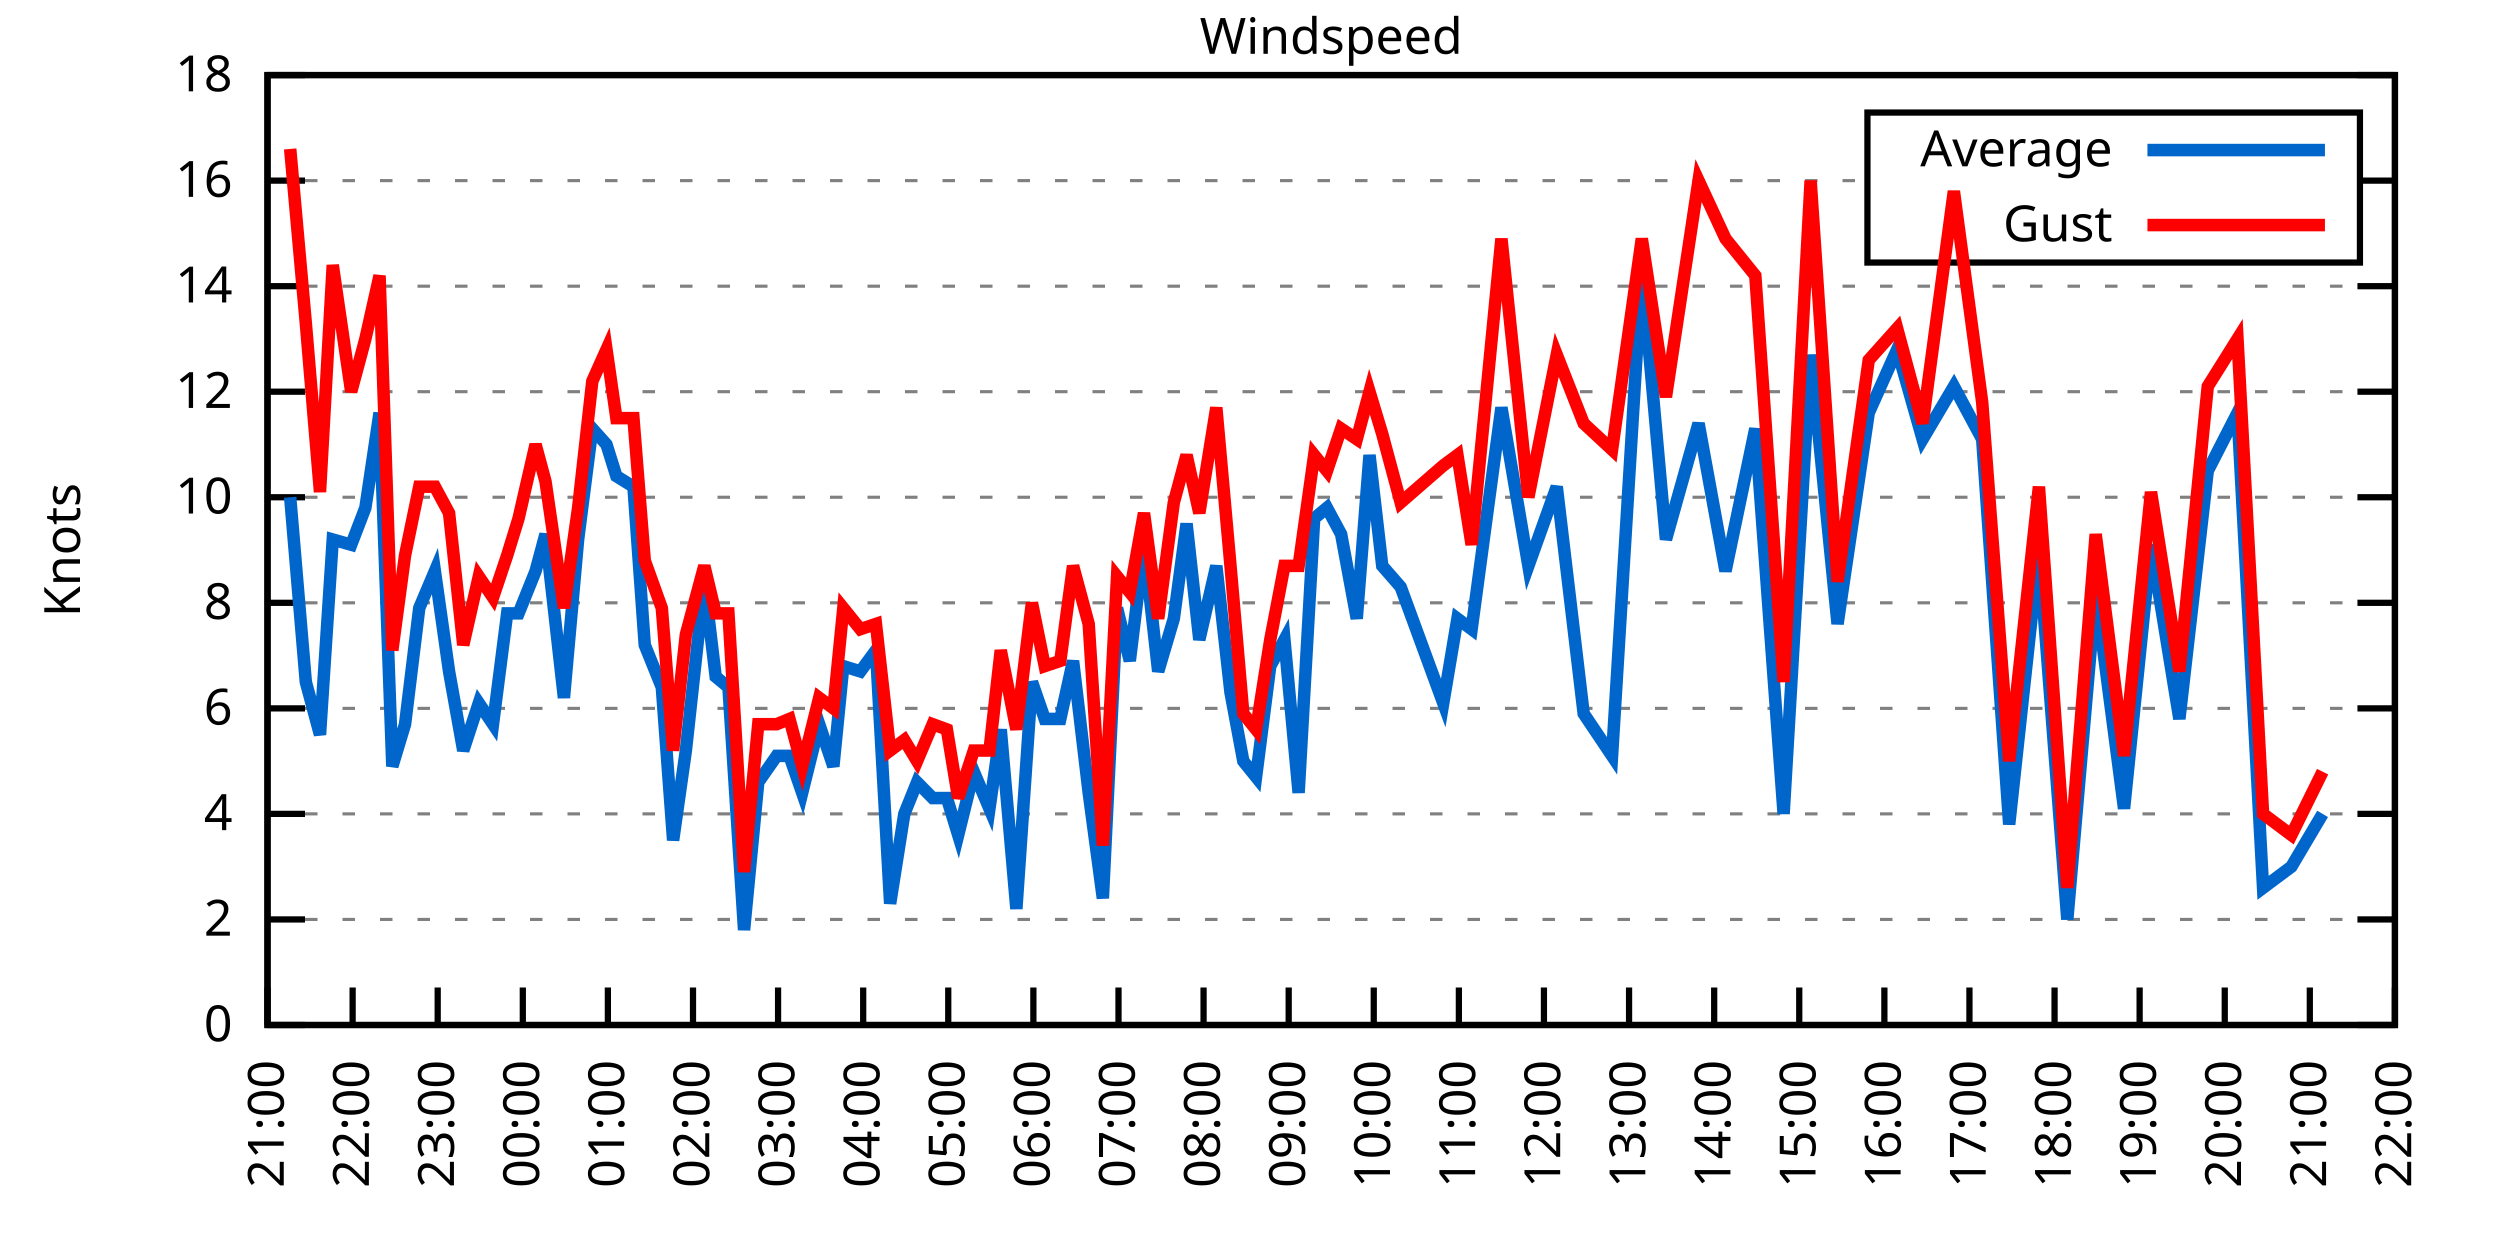
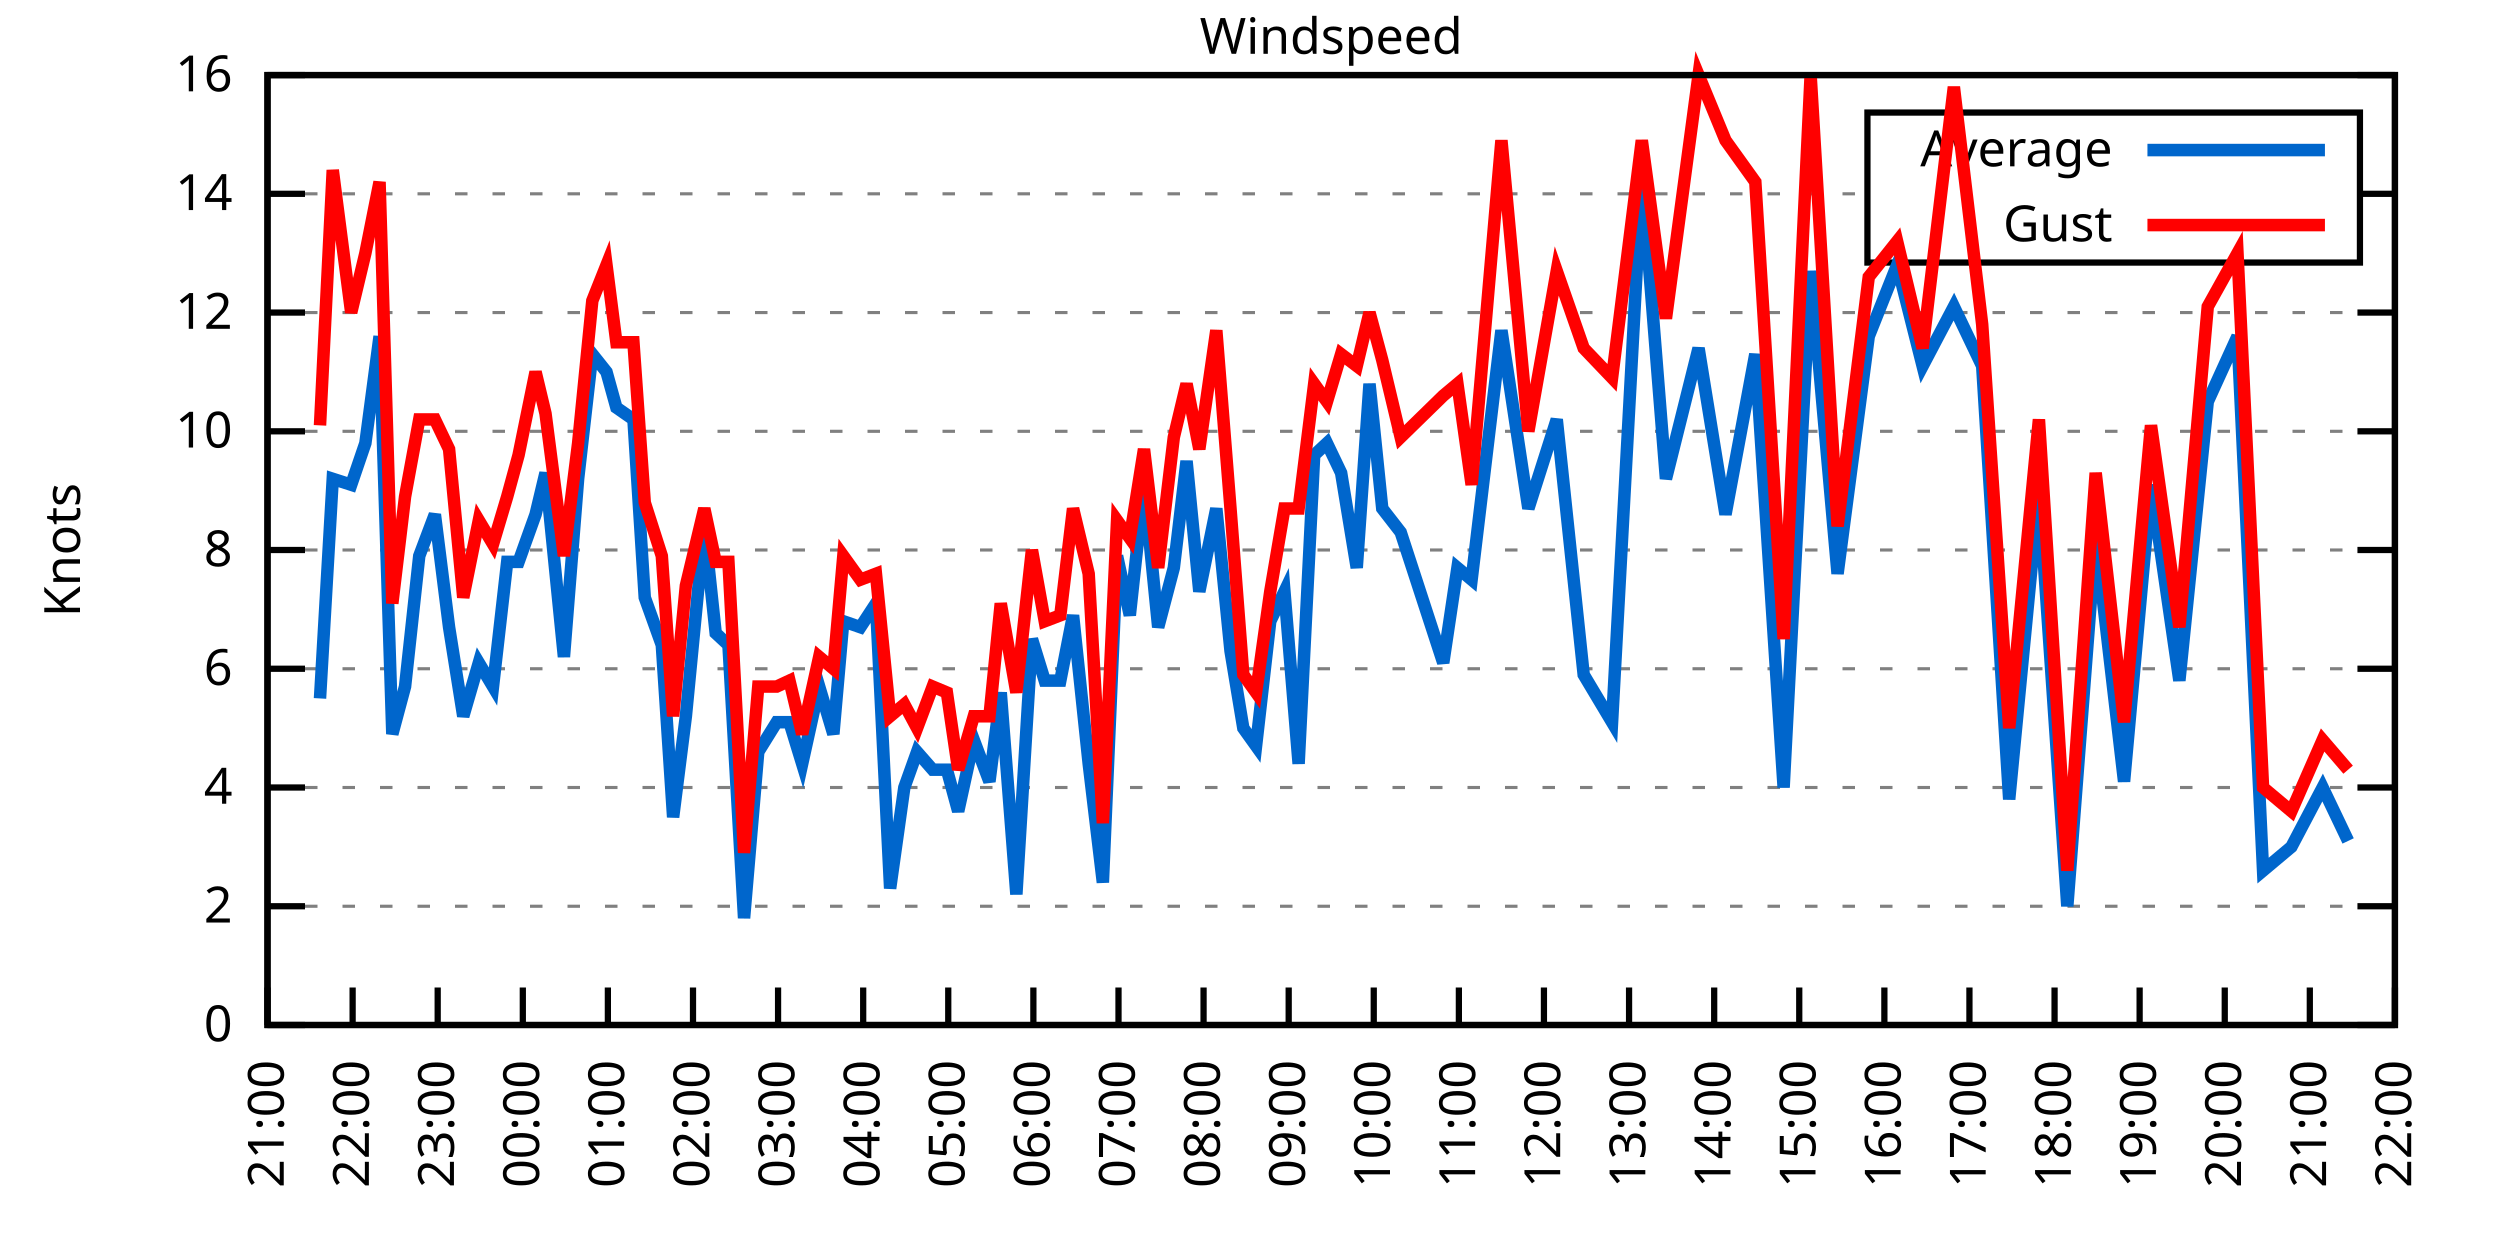
<svg xmlns="http://www.w3.org/2000/svg" xmlns:xlink="http://www.w3.org/1999/xlink" width="400" height="200" viewBox="0 0 400 200">
  <g id="gnuplot_canvas">
    <rect x="0" y="0" width="400" height="200" fill="none" />
    <defs>
      <circle id="gpDot" r="0.5" stroke-width="0.5" stroke="currentColor" />
      <path id="gpPt0" stroke-width="0.333" stroke="currentColor" d="M-1,0 h2 M0,-1 v2" />
      <path id="gpPt1" stroke-width="0.333" stroke="currentColor" d="M-1,-1 L1,1 M1,-1 L-1,1" />
      <path id="gpPt2" stroke-width="0.333" stroke="currentColor" d="M-1,0 L1,0 M0,-1 L0,1 M-1,-1 L1,1 M-1,1 L1,-1" />
      <rect id="gpPt3" stroke-width="0.333" stroke="currentColor" x="-1" y="-1" width="2" height="2" />
      <rect id="gpPt4" stroke-width="0.333" stroke="currentColor" fill="currentColor" x="-1" y="-1" width="2" height="2" />
      <circle id="gpPt5" stroke-width="0.333" stroke="currentColor" cx="0" cy="0" r="1" />
      <use xlink:href="#gpPt5" id="gpPt6" fill="currentColor" stroke="none" />
      <path id="gpPt7" stroke-width="0.333" stroke="currentColor" d="M0,-1.33 L-1.33,0.67 L1.33,0.67 z" />
      <use xlink:href="#gpPt7" id="gpPt8" fill="currentColor" stroke="none" />
      <use xlink:href="#gpPt7" id="gpPt9" stroke="currentColor" transform="rotate(180)" />
      <use xlink:href="#gpPt9" id="gpPt10" fill="currentColor" stroke="none" />
      <use xlink:href="#gpPt3" id="gpPt11" stroke="currentColor" transform="rotate(45)" />
      <use xlink:href="#gpPt11" id="gpPt12" fill="currentColor" stroke="none" />
      <path id="gpPt13" stroke-width="0.333" stroke="currentColor" d="M0,1.330 L1.265,0.411 L0.782,-1.067 L-0.782,-1.076 L-1.265,0.411 z" />
      <use xlink:href="#gpPt13" id="gpPt14" fill="currentColor" stroke="none" />
      <filter id="textbox" filterUnits="objectBoundingBox" x="0" y="0" height="1" width="1">
        <feFlood flood-color="white" flood-opacity="1" result="bgnd" />
        <feComposite in="SourceGraphic" in2="bgnd" operator="atop" />
      </filter>
      <filter id="greybox" filterUnits="objectBoundingBox" x="0" y="0" height="1" width="1">
        <feFlood flood-color="lightgrey" flood-opacity="1" result="grey" />
        <feComposite in="SourceGraphic" in2="grey" operator="atop" />
      </filter>
    </defs>
    <g fill="none" color="white" stroke="currentColor" stroke-width="1.00" stroke-linecap="butt" stroke-linejoin="miter">
</g>
    <g fill="none" color="black" stroke="currentColor" stroke-width="1.00" stroke-linecap="butt" stroke-linejoin="miter">
      <g stroke="none" shape-rendering="crispEdges">
        <polygon fill="rgb(255, 255, 255)" points="42.80,164.00 383.18,164.00 383.18,12.02 42.80,12.02 " />
      </g>
    </g>
    <g fill="none" color="black" stroke="currentColor" stroke-width="1.00" stroke-linecap="butt" stroke-linejoin="miter">
</g>
    <g fill="none" color="black" stroke="black" stroke-width="0.50" stroke-linecap="butt" stroke-linejoin="miter">
</g>
    <g fill="none" color="gray" stroke="currentColor" stroke-width="0.50" stroke-linecap="butt" stroke-linejoin="miter">
      <path stroke="gray" stroke-dasharray="2,4" class="gridline" d="M42.80,164.00 L383.19,164.00  " />
    </g>
    <g fill="none" color="gray" stroke="gray" stroke-width="1.00" stroke-linecap="butt" stroke-linejoin="miter">
</g>
    <g fill="none" color="black" stroke="currentColor" stroke-width="1.00" stroke-linecap="butt" stroke-linejoin="miter">
      <path stroke="black" d="M42.80,164.00 L48.80,164.00 M383.19,164.00 L377.19,164.00  " />
      <g transform="translate(37.20,166.60)" stroke="none" fill="black" font-family="Sans" font-size="8.00" text-anchor="end">
        <text>
          <tspan font-family="Sans"> 0</tspan>
        </text>
      </g>
    </g>
    <g fill="none" color="black" stroke="currentColor" stroke-width="1.00" stroke-linecap="butt" stroke-linejoin="miter">
</g>
    <g fill="none" color="black" stroke="black" stroke-width="0.50" stroke-linecap="butt" stroke-linejoin="miter">
</g>
    <g fill="none" color="gray" stroke="currentColor" stroke-width="0.50" stroke-linecap="butt" stroke-linejoin="miter">
-       <path stroke="gray" stroke-dasharray="2,4" class="gridline" d="M42.80,147.11 L383.19,147.11  " />
-     </g>
-     <g fill="none" color="gray" stroke="gray" stroke-width="1.00" stroke-linecap="butt" stroke-linejoin="miter">
- </g>
-     <g fill="none" color="black" stroke="currentColor" stroke-width="1.00" stroke-linecap="butt" stroke-linejoin="miter">
-       <path stroke="black" d="M42.80,147.11 L48.80,147.11 M383.19,147.11 L377.19,147.11  " />
-       <g transform="translate(37.20,149.71)" stroke="none" fill="black" font-family="Sans" font-size="8.00" text-anchor="end">
+       <path stroke="gray" stroke-dasharray="2,4" class="gridline" d="M42.80,145.00 L383.19,145.00  " />
+     </g>
+     <g fill="none" color="gray" stroke="gray" stroke-width="1.00" stroke-linecap="butt" stroke-linejoin="miter">
+ </g>
+     <g fill="none" color="black" stroke="currentColor" stroke-width="1.00" stroke-linecap="butt" stroke-linejoin="miter">
+       <path stroke="black" d="M42.80,145.00 L48.80,145.00 M383.19,145.00 L377.19,145.00  " />
+       <g transform="translate(37.20,147.60)" stroke="none" fill="black" font-family="Sans" font-size="8.00" text-anchor="end">
        <text>
          <tspan font-family="Sans"> 2</tspan>
        </text>
      </g>
    </g>
    <g fill="none" color="black" stroke="currentColor" stroke-width="1.00" stroke-linecap="butt" stroke-linejoin="miter">
</g>
    <g fill="none" color="black" stroke="black" stroke-width="0.50" stroke-linecap="butt" stroke-linejoin="miter">
</g>
    <g fill="none" color="gray" stroke="currentColor" stroke-width="0.50" stroke-linecap="butt" stroke-linejoin="miter">
-       <path stroke="gray" stroke-dasharray="2,4" class="gridline" d="M42.80,130.22 L383.19,130.22  " />
-     </g>
-     <g fill="none" color="gray" stroke="gray" stroke-width="1.00" stroke-linecap="butt" stroke-linejoin="miter">
- </g>
-     <g fill="none" color="black" stroke="currentColor" stroke-width="1.00" stroke-linecap="butt" stroke-linejoin="miter">
-       <path stroke="black" d="M42.80,130.22 L48.80,130.22 M383.19,130.22 L377.19,130.22  " />
-       <g transform="translate(37.20,132.82)" stroke="none" fill="black" font-family="Sans" font-size="8.00" text-anchor="end">
+       <path stroke="gray" stroke-dasharray="2,4" class="gridline" d="M42.80,126.00 L383.19,126.00  " />
+     </g>
+     <g fill="none" color="gray" stroke="gray" stroke-width="1.00" stroke-linecap="butt" stroke-linejoin="miter">
+ </g>
+     <g fill="none" color="black" stroke="currentColor" stroke-width="1.00" stroke-linecap="butt" stroke-linejoin="miter">
+       <path stroke="black" d="M42.80,126.00 L48.80,126.00 M383.19,126.00 L377.19,126.00  " />
+       <g transform="translate(37.20,128.60)" stroke="none" fill="black" font-family="Sans" font-size="8.00" text-anchor="end">
        <text>
          <tspan font-family="Sans"> 4</tspan>
        </text>
      </g>
    </g>
    <g fill="none" color="black" stroke="currentColor" stroke-width="1.00" stroke-linecap="butt" stroke-linejoin="miter">
</g>
    <g fill="none" color="black" stroke="black" stroke-width="0.50" stroke-linecap="butt" stroke-linejoin="miter">
</g>
    <g fill="none" color="gray" stroke="currentColor" stroke-width="0.50" stroke-linecap="butt" stroke-linejoin="miter">
-       <path stroke="gray" stroke-dasharray="2,4" class="gridline" d="M42.80,113.34 L383.19,113.34  " />
-     </g>
-     <g fill="none" color="gray" stroke="gray" stroke-width="1.00" stroke-linecap="butt" stroke-linejoin="miter">
- </g>
-     <g fill="none" color="black" stroke="currentColor" stroke-width="1.00" stroke-linecap="butt" stroke-linejoin="miter">
-       <path stroke="black" d="M42.80,113.34 L48.80,113.34 M383.19,113.34 L377.19,113.34  " />
-       <g transform="translate(37.20,115.94)" stroke="none" fill="black" font-family="Sans" font-size="8.00" text-anchor="end">
+       <path stroke="gray" stroke-dasharray="2,4" class="gridline" d="M42.80,107.00 L383.19,107.00  " />
+     </g>
+     <g fill="none" color="gray" stroke="gray" stroke-width="1.00" stroke-linecap="butt" stroke-linejoin="miter">
+ </g>
+     <g fill="none" color="black" stroke="currentColor" stroke-width="1.00" stroke-linecap="butt" stroke-linejoin="miter">
+       <path stroke="black" d="M42.80,107.00 L48.80,107.00 M383.19,107.00 L377.19,107.00  " />
+       <g transform="translate(37.20,109.60)" stroke="none" fill="black" font-family="Sans" font-size="8.00" text-anchor="end">
        <text>
          <tspan font-family="Sans"> 6</tspan>
        </text>
      </g>
    </g>
    <g fill="none" color="black" stroke="currentColor" stroke-width="1.00" stroke-linecap="butt" stroke-linejoin="miter">
</g>
    <g fill="none" color="black" stroke="black" stroke-width="0.50" stroke-linecap="butt" stroke-linejoin="miter">
</g>
    <g fill="none" color="gray" stroke="currentColor" stroke-width="0.50" stroke-linecap="butt" stroke-linejoin="miter">
-       <path stroke="gray" stroke-dasharray="2,4" class="gridline" d="M42.80,96.45 L383.19,96.45  " />
-     </g>
-     <g fill="none" color="gray" stroke="gray" stroke-width="1.00" stroke-linecap="butt" stroke-linejoin="miter">
- </g>
-     <g fill="none" color="black" stroke="currentColor" stroke-width="1.00" stroke-linecap="butt" stroke-linejoin="miter">
-       <path stroke="black" d="M42.80,96.45 L48.80,96.45 M383.19,96.45 L377.19,96.45  " />
-       <g transform="translate(37.20,99.05)" stroke="none" fill="black" font-family="Sans" font-size="8.00" text-anchor="end">
+       <path stroke="gray" stroke-dasharray="2,4" class="gridline" d="M42.80,88.00 L383.19,88.00  " />
+     </g>
+     <g fill="none" color="gray" stroke="gray" stroke-width="1.00" stroke-linecap="butt" stroke-linejoin="miter">
+ </g>
+     <g fill="none" color="black" stroke="currentColor" stroke-width="1.00" stroke-linecap="butt" stroke-linejoin="miter">
+       <path stroke="black" d="M42.80,88.00 L48.80,88.00 M383.19,88.00 L377.19,88.00  " />
+       <g transform="translate(37.20,90.60)" stroke="none" fill="black" font-family="Sans" font-size="8.00" text-anchor="end">
        <text>
          <tspan font-family="Sans"> 8</tspan>
        </text>
      </g>
    </g>
    <g fill="none" color="black" stroke="currentColor" stroke-width="1.00" stroke-linecap="butt" stroke-linejoin="miter">
</g>
    <g fill="none" color="black" stroke="black" stroke-width="0.50" stroke-linecap="butt" stroke-linejoin="miter">
</g>
    <g fill="none" color="gray" stroke="currentColor" stroke-width="0.50" stroke-linecap="butt" stroke-linejoin="miter">
-       <path stroke="gray" stroke-dasharray="2,4" class="gridline" d="M42.80,79.56 L383.19,79.56  " />
-     </g>
-     <g fill="none" color="gray" stroke="gray" stroke-width="1.00" stroke-linecap="butt" stroke-linejoin="miter">
- </g>
-     <g fill="none" color="black" stroke="currentColor" stroke-width="1.00" stroke-linecap="butt" stroke-linejoin="miter">
-       <path stroke="black" d="M42.80,79.56 L48.80,79.56 M383.19,79.56 L377.19,79.56  " />
-       <g transform="translate(37.20,82.16)" stroke="none" fill="black" font-family="Sans" font-size="8.00" text-anchor="end">
+       <path stroke="gray" stroke-dasharray="2,4" class="gridline" d="M42.80,69.01 L383.19,69.01  " />
+     </g>
+     <g fill="none" color="gray" stroke="gray" stroke-width="1.00" stroke-linecap="butt" stroke-linejoin="miter">
+ </g>
+     <g fill="none" color="black" stroke="currentColor" stroke-width="1.00" stroke-linecap="butt" stroke-linejoin="miter">
+       <path stroke="black" d="M42.80,69.01 L48.80,69.01 M383.19,69.01 L377.19,69.01  " />
+       <g transform="translate(37.20,71.61)" stroke="none" fill="black" font-family="Sans" font-size="8.00" text-anchor="end">
        <text>
          <tspan font-family="Sans"> 10</tspan>
        </text>
      </g>
    </g>
    <g fill="none" color="black" stroke="currentColor" stroke-width="1.00" stroke-linecap="butt" stroke-linejoin="miter">
</g>
    <g fill="none" color="black" stroke="black" stroke-width="0.50" stroke-linecap="butt" stroke-linejoin="miter">
</g>
    <g fill="none" color="gray" stroke="currentColor" stroke-width="0.50" stroke-linecap="butt" stroke-linejoin="miter">
-       <path stroke="gray" stroke-dasharray="2,4" class="gridline" d="M42.80,62.67 L383.19,62.67  " />
-     </g>
-     <g fill="none" color="gray" stroke="gray" stroke-width="1.00" stroke-linecap="butt" stroke-linejoin="miter">
- </g>
-     <g fill="none" color="black" stroke="currentColor" stroke-width="1.00" stroke-linecap="butt" stroke-linejoin="miter">
-       <path stroke="black" d="M42.80,62.67 L48.80,62.67 M383.19,62.67 L377.19,62.67  " />
-       <g transform="translate(37.20,65.27)" stroke="none" fill="black" font-family="Sans" font-size="8.00" text-anchor="end">
+       <path stroke="gray" stroke-dasharray="2,4" class="gridline" d="M42.80,50.01 L383.19,50.01  " />
+     </g>
+     <g fill="none" color="gray" stroke="gray" stroke-width="1.00" stroke-linecap="butt" stroke-linejoin="miter">
+ </g>
+     <g fill="none" color="black" stroke="currentColor" stroke-width="1.00" stroke-linecap="butt" stroke-linejoin="miter">
+       <path stroke="black" d="M42.80,50.01 L48.80,50.01 M383.19,50.01 L377.19,50.01  " />
+       <g transform="translate(37.20,52.61)" stroke="none" fill="black" font-family="Sans" font-size="8.00" text-anchor="end">
        <text>
          <tspan font-family="Sans"> 12</tspan>
        </text>
      </g>
    </g>
    <g fill="none" color="black" stroke="currentColor" stroke-width="1.00" stroke-linecap="butt" stroke-linejoin="miter">
</g>
    <g fill="none" color="black" stroke="black" stroke-width="0.50" stroke-linecap="butt" stroke-linejoin="miter">
</g>
    <g fill="none" color="gray" stroke="currentColor" stroke-width="0.50" stroke-linecap="butt" stroke-linejoin="miter">
-       <path stroke="gray" stroke-dasharray="2,4" class="gridline" d="M42.80,45.79 L383.19,45.79  " />
-     </g>
-     <g fill="none" color="gray" stroke="gray" stroke-width="1.00" stroke-linecap="butt" stroke-linejoin="miter">
- </g>
-     <g fill="none" color="black" stroke="currentColor" stroke-width="1.00" stroke-linecap="butt" stroke-linejoin="miter">
-       <path stroke="black" d="M42.80,45.79 L48.80,45.79 M383.19,45.79 L377.19,45.79  " />
-       <g transform="translate(37.20,48.39)" stroke="none" fill="black" font-family="Sans" font-size="8.00" text-anchor="end">
+       <path stroke="gray" stroke-dasharray="2,4" class="gridline" d="M42.80,31.01 L298.79,31.01 M377.59,31.01 L383.19,31.01  " />
+     </g>
+     <g fill="none" color="gray" stroke="gray" stroke-width="1.00" stroke-linecap="butt" stroke-linejoin="miter">
+ </g>
+     <g fill="none" color="black" stroke="currentColor" stroke-width="1.00" stroke-linecap="butt" stroke-linejoin="miter">
+       <path stroke="black" d="M42.80,31.01 L48.80,31.01 M383.19,31.01 L377.19,31.01  " />
+       <g transform="translate(37.20,33.61)" stroke="none" fill="black" font-family="Sans" font-size="8.00" text-anchor="end">
        <text>
          <tspan font-family="Sans"> 14</tspan>
-         </text>
-       </g>
-     </g>
-     <g fill="none" color="black" stroke="currentColor" stroke-width="1.00" stroke-linecap="butt" stroke-linejoin="miter">
- </g>
-     <g fill="none" color="black" stroke="black" stroke-width="0.50" stroke-linecap="butt" stroke-linejoin="miter">
- </g>
-     <g fill="none" color="gray" stroke="currentColor" stroke-width="0.50" stroke-linecap="butt" stroke-linejoin="miter">
-       <path stroke="gray" stroke-dasharray="2,4" class="gridline" d="M42.80,28.90 L298.79,28.90 M377.59,28.90 L383.19,28.90  " />
-     </g>
-     <g fill="none" color="gray" stroke="gray" stroke-width="1.00" stroke-linecap="butt" stroke-linejoin="miter">
- </g>
-     <g fill="none" color="black" stroke="currentColor" stroke-width="1.00" stroke-linecap="butt" stroke-linejoin="miter">
-       <path stroke="black" d="M42.80,28.90 L48.80,28.90 M383.19,28.90 L377.19,28.90  " />
-       <g transform="translate(37.20,31.50)" stroke="none" fill="black" font-family="Sans" font-size="8.00" text-anchor="end">
-         <text>
-           <tspan font-family="Sans"> 16</tspan>
        </text>
      </g>
    </g>
    <g fill="none" color="black" stroke="currentColor" stroke-width="1.00" stroke-linecap="butt" stroke-linejoin="miter">
</g>
    <g fill="none" color="black" stroke="black" stroke-width="0.50" stroke-linecap="butt" stroke-linejoin="miter">
</g>
    <g fill="none" color="gray" stroke="currentColor" stroke-width="0.50" stroke-linecap="butt" stroke-linejoin="miter">
      <path stroke="gray" stroke-dasharray="2,4" class="gridline" d="M42.80,12.01 L383.19,12.01  " />
    </g>
    <g fill="none" color="gray" stroke="gray" stroke-width="1.00" stroke-linecap="butt" stroke-linejoin="miter">
</g>
    <g fill="none" color="black" stroke="currentColor" stroke-width="1.00" stroke-linecap="butt" stroke-linejoin="miter">
      <path stroke="black" d="M42.80,12.01 L48.80,12.01 M383.19,12.01 L377.19,12.01  " />
      <g transform="translate(37.20,14.61)" stroke="none" fill="black" font-family="Sans" font-size="8.00" text-anchor="end">
        <text>
-           <tspan font-family="Sans"> 18</tspan>
+           <tspan font-family="Sans"> 16</tspan>
        </text>
      </g>
    </g>
    <g fill="none" color="black" stroke="currentColor" stroke-width="1.00" stroke-linecap="butt" stroke-linejoin="miter">
      <path stroke="black" d="M42.80,164.00 L42.80,158.00  " />
      <g transform="translate(45.40,169.60) rotate(270.00)" stroke="none" fill="black" font-family="Sans" font-size="8.00" text-anchor="end">
        <text>
          <tspan font-family="Sans">21:00</tspan>
        </text>
      </g>
    </g>
    <g fill="none" color="black" stroke="currentColor" stroke-width="1.00" stroke-linecap="butt" stroke-linejoin="miter">
      <path stroke="black" d="M56.42,164.00 L56.42,158.00  " />
      <g transform="translate(59.02,169.60) rotate(270.00)" stroke="none" fill="black" font-family="Sans" font-size="8.00" text-anchor="end">
        <text>
          <tspan font-family="Sans">22:00</tspan>
        </text>
      </g>
    </g>
    <g fill="none" color="black" stroke="currentColor" stroke-width="1.00" stroke-linecap="butt" stroke-linejoin="miter">
      <path stroke="black" d="M70.03,164.00 L70.03,158.00  " />
      <g transform="translate(72.63,169.60) rotate(270.00)" stroke="none" fill="black" font-family="Sans" font-size="8.00" text-anchor="end">
        <text>
          <tspan font-family="Sans">23:00</tspan>
        </text>
      </g>
    </g>
    <g fill="none" color="black" stroke="currentColor" stroke-width="1.00" stroke-linecap="butt" stroke-linejoin="miter">
      <path stroke="black" d="M83.65,164.00 L83.65,158.00  " />
      <g transform="translate(86.25,169.60) rotate(270.00)" stroke="none" fill="black" font-family="Sans" font-size="8.00" text-anchor="end">
        <text>
          <tspan font-family="Sans">00:00</tspan>
        </text>
      </g>
    </g>
    <g fill="none" color="black" stroke="currentColor" stroke-width="1.00" stroke-linecap="butt" stroke-linejoin="miter">
      <path stroke="black" d="M97.26,164.00 L97.26,158.00  " />
      <g transform="translate(99.86,169.60) rotate(270.00)" stroke="none" fill="black" font-family="Sans" font-size="8.00" text-anchor="end">
        <text>
          <tspan font-family="Sans">01:00</tspan>
        </text>
      </g>
    </g>
    <g fill="none" color="black" stroke="currentColor" stroke-width="1.00" stroke-linecap="butt" stroke-linejoin="miter">
      <path stroke="black" d="M110.88,164.00 L110.88,158.00  " />
      <g transform="translate(113.48,169.60) rotate(270.00)" stroke="none" fill="black" font-family="Sans" font-size="8.00" text-anchor="end">
        <text>
          <tspan font-family="Sans">02:00</tspan>
        </text>
      </g>
    </g>
    <g fill="none" color="black" stroke="currentColor" stroke-width="1.00" stroke-linecap="butt" stroke-linejoin="miter">
      <path stroke="black" d="M124.49,164.00 L124.49,158.00  " />
      <g transform="translate(127.09,169.60) rotate(270.00)" stroke="none" fill="black" font-family="Sans" font-size="8.00" text-anchor="end">
        <text>
          <tspan font-family="Sans">03:00</tspan>
        </text>
      </g>
    </g>
    <g fill="none" color="black" stroke="currentColor" stroke-width="1.00" stroke-linecap="butt" stroke-linejoin="miter">
      <path stroke="black" d="M138.11,164.00 L138.11,158.00  " />
      <g transform="translate(140.71,169.60) rotate(270.00)" stroke="none" fill="black" font-family="Sans" font-size="8.00" text-anchor="end">
        <text>
          <tspan font-family="Sans">04:00</tspan>
        </text>
      </g>
    </g>
    <g fill="none" color="black" stroke="currentColor" stroke-width="1.00" stroke-linecap="butt" stroke-linejoin="miter">
      <path stroke="black" d="M151.72,164.00 L151.72,158.00  " />
      <g transform="translate(154.32,169.60) rotate(270.00)" stroke="none" fill="black" font-family="Sans" font-size="8.00" text-anchor="end">
        <text>
          <tspan font-family="Sans">05:00</tspan>
        </text>
      </g>
    </g>
    <g fill="none" color="black" stroke="currentColor" stroke-width="1.00" stroke-linecap="butt" stroke-linejoin="miter">
      <path stroke="black" d="M165.34,164.00 L165.34,158.00  " />
      <g transform="translate(167.94,169.60) rotate(270.00)" stroke="none" fill="black" font-family="Sans" font-size="8.00" text-anchor="end">
        <text>
          <tspan font-family="Sans">06:00</tspan>
        </text>
      </g>
    </g>
    <g fill="none" color="black" stroke="currentColor" stroke-width="1.00" stroke-linecap="butt" stroke-linejoin="miter">
      <path stroke="black" d="M178.96,164.00 L178.96,158.00  " />
      <g transform="translate(181.56,169.60) rotate(270.00)" stroke="none" fill="black" font-family="Sans" font-size="8.00" text-anchor="end">
        <text>
          <tspan font-family="Sans">07:00</tspan>
        </text>
      </g>
    </g>
    <g fill="none" color="black" stroke="currentColor" stroke-width="1.00" stroke-linecap="butt" stroke-linejoin="miter">
      <path stroke="black" d="M192.57,164.00 L192.57,158.00  " />
      <g transform="translate(195.17,169.60) rotate(270.00)" stroke="none" fill="black" font-family="Sans" font-size="8.00" text-anchor="end">
        <text>
          <tspan font-family="Sans">08:00</tspan>
        </text>
      </g>
    </g>
    <g fill="none" color="black" stroke="currentColor" stroke-width="1.00" stroke-linecap="butt" stroke-linejoin="miter">
      <path stroke="black" d="M206.19,164.00 L206.19,158.00  " />
      <g transform="translate(208.79,169.60) rotate(270.00)" stroke="none" fill="black" font-family="Sans" font-size="8.00" text-anchor="end">
        <text>
          <tspan font-family="Sans">09:00</tspan>
        </text>
      </g>
    </g>
    <g fill="none" color="black" stroke="currentColor" stroke-width="1.00" stroke-linecap="butt" stroke-linejoin="miter">
      <path stroke="black" d="M219.80,164.00 L219.80,158.00  " />
      <g transform="translate(222.40,169.60) rotate(270.00)" stroke="none" fill="black" font-family="Sans" font-size="8.00" text-anchor="end">
        <text>
          <tspan font-family="Sans">10:00</tspan>
        </text>
      </g>
    </g>
    <g fill="none" color="black" stroke="currentColor" stroke-width="1.00" stroke-linecap="butt" stroke-linejoin="miter">
      <path stroke="black" d="M233.42,164.00 L233.42,158.00  " />
      <g transform="translate(236.02,169.60) rotate(270.00)" stroke="none" fill="black" font-family="Sans" font-size="8.00" text-anchor="end">
        <text>
          <tspan font-family="Sans">11:00</tspan>
        </text>
      </g>
    </g>
    <g fill="none" color="black" stroke="currentColor" stroke-width="1.00" stroke-linecap="butt" stroke-linejoin="miter">
      <path stroke="black" d="M247.03,164.00 L247.03,158.00  " />
      <g transform="translate(249.63,169.60) rotate(270.00)" stroke="none" fill="black" font-family="Sans" font-size="8.00" text-anchor="end">
        <text>
          <tspan font-family="Sans">12:00</tspan>
        </text>
      </g>
    </g>
    <g fill="none" color="black" stroke="currentColor" stroke-width="1.00" stroke-linecap="butt" stroke-linejoin="miter">
      <path stroke="black" d="M260.65,164.00 L260.65,158.00  " />
      <g transform="translate(263.25,169.60) rotate(270.00)" stroke="none" fill="black" font-family="Sans" font-size="8.00" text-anchor="end">
        <text>
          <tspan font-family="Sans">13:00</tspan>
        </text>
      </g>
    </g>
    <g fill="none" color="black" stroke="currentColor" stroke-width="1.00" stroke-linecap="butt" stroke-linejoin="miter">
      <path stroke="black" d="M274.27,164.00 L274.27,158.00  " />
      <g transform="translate(276.87,169.60) rotate(270.00)" stroke="none" fill="black" font-family="Sans" font-size="8.00" text-anchor="end">
        <text>
          <tspan font-family="Sans">14:00</tspan>
        </text>
      </g>
    </g>
    <g fill="none" color="black" stroke="currentColor" stroke-width="1.00" stroke-linecap="butt" stroke-linejoin="miter">
      <path stroke="black" d="M287.88,164.00 L287.88,158.00  " />
      <g transform="translate(290.48,169.60) rotate(270.00)" stroke="none" fill="black" font-family="Sans" font-size="8.00" text-anchor="end">
        <text>
          <tspan font-family="Sans">15:00</tspan>
        </text>
      </g>
    </g>
    <g fill="none" color="black" stroke="currentColor" stroke-width="1.00" stroke-linecap="butt" stroke-linejoin="miter">
      <path stroke="black" d="M301.50,164.00 L301.50,158.00  " />
      <g transform="translate(304.10,169.60) rotate(270.00)" stroke="none" fill="black" font-family="Sans" font-size="8.00" text-anchor="end">
        <text>
          <tspan font-family="Sans">16:00</tspan>
        </text>
      </g>
    </g>
    <g fill="none" color="black" stroke="currentColor" stroke-width="1.00" stroke-linecap="butt" stroke-linejoin="miter">
      <path stroke="black" d="M315.11,164.00 L315.11,158.00  " />
      <g transform="translate(317.71,169.60) rotate(270.00)" stroke="none" fill="black" font-family="Sans" font-size="8.00" text-anchor="end">
        <text>
          <tspan font-family="Sans">17:00</tspan>
        </text>
      </g>
    </g>
    <g fill="none" color="black" stroke="currentColor" stroke-width="1.00" stroke-linecap="butt" stroke-linejoin="miter">
      <path stroke="black" d="M328.73,164.00 L328.73,158.00  " />
      <g transform="translate(331.33,169.60) rotate(270.00)" stroke="none" fill="black" font-family="Sans" font-size="8.00" text-anchor="end">
        <text>
          <tspan font-family="Sans">18:00</tspan>
        </text>
      </g>
    </g>
    <g fill="none" color="black" stroke="currentColor" stroke-width="1.00" stroke-linecap="butt" stroke-linejoin="miter">
      <path stroke="black" d="M342.34,164.00 L342.34,158.00  " />
      <g transform="translate(344.94,169.60) rotate(270.00)" stroke="none" fill="black" font-family="Sans" font-size="8.00" text-anchor="end">
        <text>
          <tspan font-family="Sans">19:00</tspan>
        </text>
      </g>
    </g>
    <g fill="none" color="black" stroke="currentColor" stroke-width="1.00" stroke-linecap="butt" stroke-linejoin="miter">
      <path stroke="black" d="M355.96,164.00 L355.96,158.00  " />
      <g transform="translate(358.56,169.60) rotate(270.00)" stroke="none" fill="black" font-family="Sans" font-size="8.00" text-anchor="end">
        <text>
          <tspan font-family="Sans">20:00</tspan>
        </text>
      </g>
    </g>
    <g fill="none" color="black" stroke="currentColor" stroke-width="1.00" stroke-linecap="butt" stroke-linejoin="miter">
      <path stroke="black" d="M369.57,164.00 L369.57,158.00  " />
      <g transform="translate(372.17,169.60) rotate(270.00)" stroke="none" fill="black" font-family="Sans" font-size="8.00" text-anchor="end">
        <text>
          <tspan font-family="Sans">21:00</tspan>
        </text>
      </g>
    </g>
    <g fill="none" color="black" stroke="currentColor" stroke-width="1.00" stroke-linecap="butt" stroke-linejoin="miter">
      <path stroke="black" d="M383.19,164.00 L383.19,158.00  " />
      <g transform="translate(385.79,169.60) rotate(270.00)" stroke="none" fill="black" font-family="Sans" font-size="8.00" text-anchor="end">
        <text>
          <tspan font-family="Sans">22:00</tspan>
        </text>
      </g>
    </g>
    <g fill="none" color="black" stroke="currentColor" stroke-width="1.00" stroke-linecap="butt" stroke-linejoin="miter">
</g>
    <g fill="none" color="black" stroke="currentColor" stroke-width="1.00" stroke-linecap="butt" stroke-linejoin="miter">
      <path stroke="black" d="M42.80,12.01 L42.80,164.00 L383.19,164.00 L383.19,12.01 L42.80,12.01 Z  " />
    </g>
    <g fill="none" color="black" stroke="currentColor" stroke-width="1.00" stroke-linecap="butt" stroke-linejoin="miter">
</g>
    <g fill="none" color="black" stroke="currentColor" stroke-width="1.00" stroke-linecap="butt" stroke-linejoin="miter">
      <path stroke="black" d="M298.79,42.01 L298.79,18.01 L377.59,18.01 L377.59,42.01 L298.79,42.01 Z  " />
    </g>
    <g id="Windspeed_plot_1">
      <g fill="none" color="white" stroke="black" stroke-width="2.00" stroke-linecap="butt" stroke-linejoin="miter">
</g>
      <g fill="none" color="black" stroke="currentColor" stroke-width="2.00" stroke-linecap="butt" stroke-linejoin="miter">
        <g transform="translate(337.99,26.61)" stroke="none" fill="black" font-family="Sans" font-size="8.00" text-anchor="end">
          <text>
            <tspan font-family="Sans">Average</tspan>
          </text>
        </g>
      </g>
      <g fill="none" color="black" stroke="currentColor" stroke-width="2.00" stroke-linecap="butt" stroke-linejoin="miter">
-         <path stroke="rgb(  0, 102, 204)" d="M343.59,24.01 L371.99,24.01 M46.43,79.56 L48.93,109.11 L51.20,117.56 L53.24,86.32 L56.19,87.16 L58.46,81.25   L60.73,66.05 L62.77,122.62 L64.81,115.87 L67.08,97.29 L69.58,91.38 L71.85,107.43 L74.12,120.09 L76.61,112.49   L78.88,115.87 L81.15,98.14 L82.97,98.14 L85.69,91.38 L87.28,85.47 L90.23,111.65 L92.50,86.32 L94.77,68.58   L97.04,71.12 L98.62,76.18 L101.35,77.87 L103.16,103.20 L105.89,109.96 L107.70,134.45 L109.74,120.09 L112.69,93.07   L114.51,108.27 L116.55,109.96 L119.05,148.80 L121.32,125.16 L124.27,120.94 L126.31,120.94 L128.35,126.85 L131.07,115.87   L133.34,122.62 L134.93,106.58 L137.66,107.43 L140.15,104.05 L142.42,144.58 L144.69,130.22 L146.73,125.16 L149.23,127.69   L151.50,127.69 L153.31,133.60 L155.81,123.47 L158.31,129.38 L160.12,116.71 L162.62,145.42 L165.11,109.11 L167.16,115.03   L169.65,115.03 L171.69,105.74 L174.19,126.85 L176.46,143.73 L178.73,97.29 L180.77,105.74 L183.04,87.16 L185.31,107.43   L187.81,98.98 L189.85,83.78 L191.89,102.36 L194.61,90.54 L196.88,110.80 L198.93,121.78 L200.97,124.31 L203.24,106.58   L205.51,102.36 L207.78,126.85 L210.27,82.94 L212.31,81.25 L214.58,85.47 L217.08,98.98 L219.12,72.81 L221.16,90.54   L224.11,93.92 L230.92,112.49 L233.19,98.98 L235.46,100.67 L240.23,65.21 L244.54,90.54 L249.08,77.87 L253.39,114.18   L257.93,120.94 L262.69,43.25 L266.55,86.32 L271.77,67.74 L276.08,91.38 L280.85,68.58 L285.38,130.22 L289.70,56.76   L294.01,99.83 L299.00,66.05 L303.54,55.92 L307.62,70.27 L312.62,61.83 L317.15,70.27 L321.47,131.91 L326.23,88.00   L330.77,147.11 L335.31,94.76 L339.85,129.38 L344.16,87.16 L348.70,115.03 L353.24,75.34 L358.00,66.05 L362.09,142.05   L366.62,138.67 L371.62,130.22  " />
+         <path stroke="rgb(  0, 102, 204)" d="M343.59,24.01 L371.99,24.01 M51.20,111.75 L53.24,76.61 L56.19,77.56 L58.46,70.91 L60.73,53.81 L62.77,117.45   L64.81,109.85 L67.08,88.95 L69.58,82.31 L71.85,100.35 L74.12,114.60 L76.61,106.05 L78.88,109.85 L81.15,89.90   L82.97,89.90 L85.69,82.31 L87.28,75.66 L90.23,105.10 L92.50,76.61 L94.77,56.66 L97.04,59.51 L98.62,65.21   L101.35,67.11 L103.16,95.60 L105.89,103.20 L107.70,130.75 L109.74,114.60 L112.69,84.21 L114.51,101.30 L116.55,103.20   L119.05,146.90 L121.32,120.30 L124.27,115.55 L126.31,115.55 L128.35,122.20 L131.07,109.85 L133.34,117.45 L134.93,99.40   L137.66,100.35 L140.15,96.55 L142.42,142.15 L144.69,126.00 L146.73,120.30 L149.23,123.15 L151.50,123.15 L153.31,129.80   L155.81,118.40 L158.31,125.05 L160.12,110.80 L162.62,143.10 L165.11,102.25 L167.16,108.90 L169.65,108.90 L171.69,98.45   L174.19,122.20 L176.46,141.20 L178.73,88.95 L180.77,98.45 L183.04,77.56 L185.31,100.35 L187.81,90.85 L189.85,73.76   L191.89,94.65 L194.61,81.36 L196.88,104.15 L198.93,116.50 L200.97,119.35 L203.24,99.40 L205.51,94.65 L207.78,122.20   L210.27,72.81 L212.31,70.91 L214.58,75.66 L217.08,90.85 L219.12,61.41 L221.16,81.36 L224.11,85.16 L230.92,106.05   L233.19,90.85 L235.46,92.75 L240.23,52.86 L244.54,81.36 L249.08,67.11 L253.39,107.95 L257.93,115.55 L262.69,28.16   L266.55,76.61 L271.77,55.71 L276.08,82.31 L280.85,56.66 L285.38,126.00 L289.70,43.36 L294.01,91.80 L299.00,53.81   L303.54,42.41 L307.62,58.56 L312.62,49.06 L317.15,58.56 L321.47,127.90 L326.23,78.51 L330.77,145.00 L335.31,86.11   L339.85,125.05 L344.16,77.56 L348.70,108.90 L353.24,64.26 L358.00,53.81 L362.09,139.30 L366.62,135.50 L371.62,126.00   L375.70,134.55  " />
      </g>
    </g>
    <g id="Windspeed_plot_2">
      <g fill="none" color="black" stroke="currentColor" stroke-width="2.00" stroke-linecap="butt" stroke-linejoin="miter">
        <g transform="translate(337.99,38.61)" stroke="none" fill="black" font-family="Sans" font-size="8.00" text-anchor="end">
          <text>
            <tspan font-family="Sans">Gust</tspan>
          </text>
        </g>
      </g>
      <g fill="none" color="black" stroke="currentColor" stroke-width="2.00" stroke-linecap="butt" stroke-linejoin="miter">
-         <path stroke="rgb(255,   0,   0)" d="M343.59,36.01 L371.99,36.01 M46.43,23.83 L48.93,51.70 L51.20,78.72 L53.24,42.41 L56.19,62.67 L58.46,54.23   L60.73,44.10 L62.77,104.05 L64.81,88.85 L67.08,77.87 L69.58,77.87 L71.85,82.09 L74.12,103.20 L76.61,92.23   L78.88,95.60 L81.15,88.85 L82.97,82.94 L85.69,71.12 L87.28,77.03 L90.23,97.29 L92.50,81.25 L94.77,60.98   L97.04,55.92 L98.62,66.90 L101.35,66.90 L103.16,89.69 L105.89,97.29 L107.70,120.09 L109.74,101.52 L112.69,90.54   L114.51,98.14 L116.55,98.14 L119.05,139.51 L121.32,115.87 L124.27,115.87 L126.31,115.03 L128.35,122.62 L131.07,111.65   L133.34,113.34 L134.93,97.29 L137.66,100.67 L140.15,99.83 L142.42,120.09 L144.69,118.40 L146.73,121.78 L149.23,115.87   L151.50,116.71 L153.31,127.69 L155.81,120.09 L158.31,120.09 L160.12,104.05 L162.62,116.71 L165.11,96.45 L167.16,106.58   L169.65,105.74 L171.69,90.54 L174.19,99.83 L176.46,135.29 L178.73,92.23 L180.77,94.76 L183.04,82.09 L185.31,98.98   L187.81,80.41 L189.85,72.81 L191.89,82.09 L194.61,65.21 L196.88,90.54 L198.93,114.18 L200.97,116.71 L203.24,102.36   L205.51,90.54 L207.78,90.54 L210.27,72.81 L212.31,75.34 L214.58,68.58 L217.08,70.27 L219.12,62.67 L221.16,69.43   L224.11,80.41 L230.92,74.49 L233.19,72.81 L235.46,87.16 L240.23,38.19 L244.54,79.56 L249.08,56.76 L253.39,67.74   L257.93,71.96 L262.69,38.19 L266.55,63.52 L271.77,28.90 L276.08,38.19 L280.85,44.10 L285.38,109.11 L289.70,28.90   L294.01,93.07 L299.00,57.61 L303.54,52.54 L307.62,67.74 L312.62,30.59 L317.15,64.36 L321.47,121.78 L326.23,77.87   L330.77,142.05 L335.31,85.47 L339.85,120.94 L344.16,78.72 L348.70,107.43 L353.24,61.83 L358.00,54.23 L362.09,130.22   L366.62,133.60 L371.62,123.47  " />
+         <path stroke="rgb(255,   0,   0)" d="M343.59,36.01 L371.99,36.01 M51.20,68.06 L53.24,27.21 L56.19,50.01 L58.46,40.51 L60.73,29.11 L62.77,96.55   L64.81,79.46 L67.08,67.11 L69.58,67.11 L71.85,71.86 L74.12,95.60 L76.61,83.26 L78.88,87.06 L81.15,79.46   L82.97,72.81 L85.69,59.51 L87.28,66.16 L90.23,88.95 L92.50,70.91 L94.77,48.11 L97.04,42.41 L98.62,54.76   L101.35,54.76 L103.16,80.41 L105.89,88.95 L107.70,114.60 L109.74,93.70 L112.69,81.36 L114.51,89.90 L116.55,89.90   L119.05,136.45 L121.32,109.85 L124.27,109.85 L126.31,108.90 L128.35,117.45 L131.07,105.10 L133.34,107.00 L134.93,88.95   L137.66,92.75 L140.15,91.80 L142.42,114.60 L144.69,112.70 L146.73,116.50 L149.23,109.85 L151.50,110.80 L153.31,123.15   L155.81,114.60 L158.31,114.60 L160.12,96.55 L162.62,110.80 L165.11,88.00 L167.16,99.40 L169.65,98.45 L171.69,81.36   L174.19,91.80 L176.46,131.70 L178.73,83.26 L180.77,86.11 L183.04,71.86 L185.31,90.85 L187.81,69.96 L189.85,61.41   L191.89,71.86 L194.61,52.86 L196.88,81.36 L198.93,107.95 L200.97,110.80 L203.24,94.65 L205.51,81.36 L207.78,81.36   L210.27,61.41 L212.31,64.26 L214.58,56.66 L217.08,58.56 L219.12,50.01 L221.16,57.61 L224.11,69.96 L230.92,63.31   L233.19,61.41 L235.46,77.56 L240.23,22.46 L244.54,69.01 L249.08,43.36 L253.39,55.71 L257.93,60.46 L262.69,22.46   L266.55,50.96 L271.77,12.01 L276.08,22.46 L280.85,29.11 L285.38,102.25 L289.70,12.01 L294.01,84.21 L299.00,44.31   L303.54,38.61 L307.62,55.71 L312.62,13.91 L317.15,51.91 L321.47,116.50 L326.23,67.11 L330.77,139.30 L335.31,75.66   L339.85,115.55 L344.16,68.06 L348.70,100.35 L353.24,49.06 L358.00,40.51 L362.09,126.00 L366.62,129.80 L371.62,118.40   L375.70,123.15  " />
      </g>
    </g>
    <g fill="none" color="black" stroke="currentColor" stroke-width="2.00" stroke-linecap="butt" stroke-linejoin="miter">
</g>
    <g fill="none" color="black" stroke="black" stroke-width="1.00" stroke-linecap="butt" stroke-linejoin="miter">
</g>
    <g fill="none" color="black" stroke="currentColor" stroke-width="1.00" stroke-linecap="butt" stroke-linejoin="miter">
      <path stroke="black" d="M42.80,12.01 L42.80,164.00 L383.19,164.00 L383.19,12.01 L42.80,12.01 Z  " />
      <g transform="translate(12.80,88.01) rotate(270.00)" stroke="none" fill="black" font-family="Sans" font-size="8.00" text-anchor="middle">
        <text>
          <tspan font-family="Sans">Knots</tspan>
        </text>
      </g>
    </g>
    <g fill="none" color="black" stroke="currentColor" stroke-width="1.00" stroke-linecap="butt" stroke-linejoin="miter">
</g>
    <g fill="none" color="black" stroke="currentColor" stroke-width="1.00" stroke-linecap="butt" stroke-linejoin="miter">
      <g transform="translate(212.99,8.61)" stroke="none" fill="black" font-family="Sans" font-size="8.00" text-anchor="middle">
        <text>
          <tspan font-family="Sans">Windspeed</tspan>
        </text>
      </g>
    </g>
    <g fill="none" color="black" stroke="currentColor" stroke-width="1.00" stroke-linecap="butt" stroke-linejoin="miter">
</g>
  </g>
</svg>
